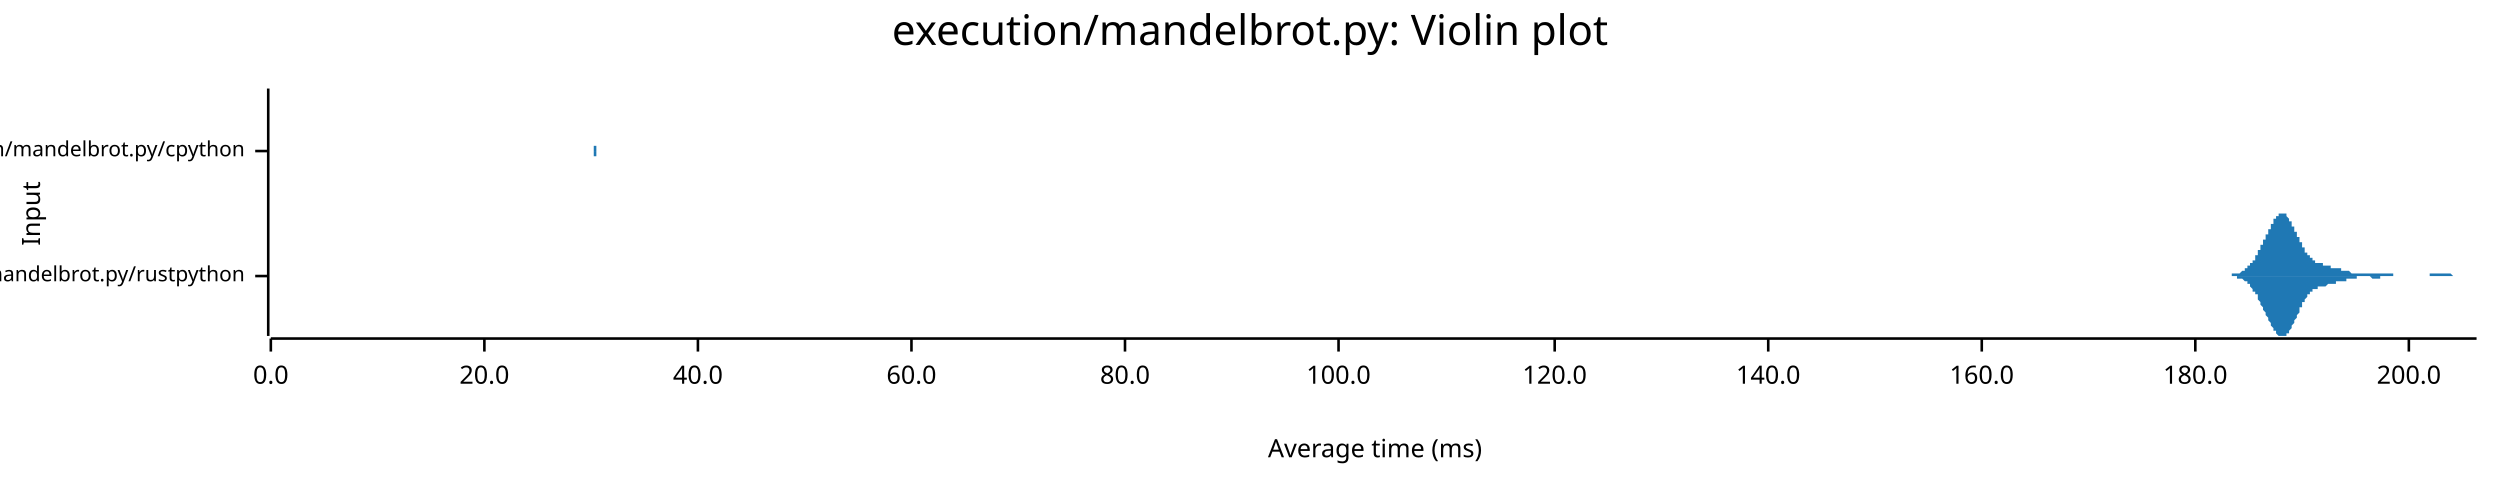
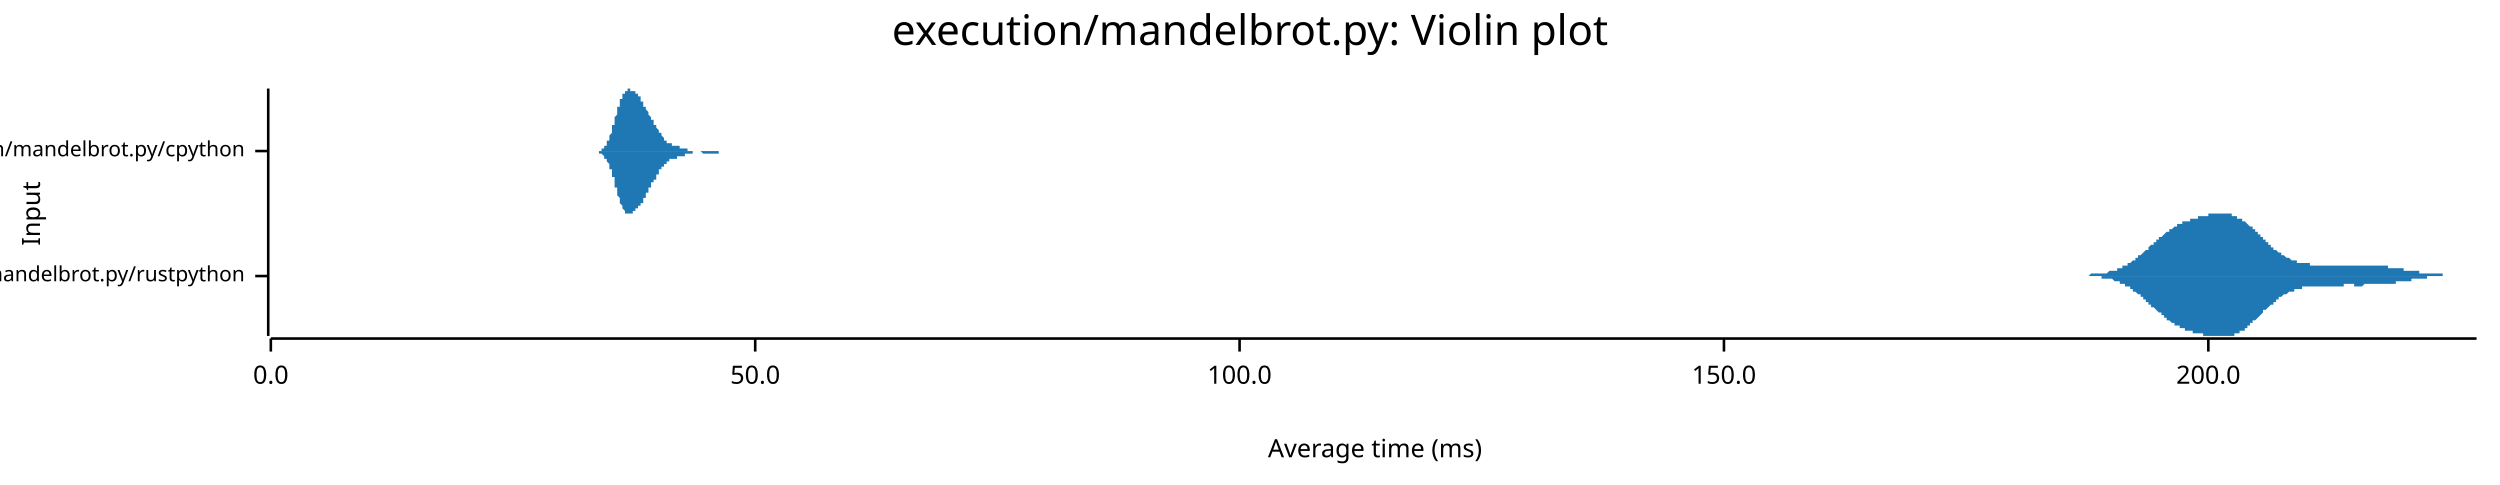
<svg xmlns="http://www.w3.org/2000/svg" width="960" height="186" viewBox="0 0 960 186">
  <text x="480" y="5" dy="0.76em" text-anchor="middle" font-family="sans-serif" font-size="16.129" opacity="1" fill="#000000">
execution/mandelbrot.py: Violin plot
</text>
  <text x="8" y="82" dy="0.76em" text-anchor="middle" font-family="sans-serif" font-size="9.677" opacity="1" fill="#000000" transform="rotate(270, 8, 82)">
Input
</text>
  <text x="528" y="178" dy="-0.5ex" text-anchor="middle" font-family="sans-serif" font-size="9.677" opacity="1" fill="#000000">
Average time (ms)
</text>
  <polyline fill="none" opacity="1" stroke="#000000" stroke-width="1" points="103,34 103,129 " />
  <text x="94" y="106" dy="0.5ex" text-anchor="end" font-family="sans-serif" font-size="8.065" opacity="1" fill="#000000">
execution/mandelbrot.py/rustpython
</text>
  <polyline fill="none" opacity="1" stroke="#000000" stroke-width="1" points="98,106 103,106 " />
  <text x="94" y="58" dy="0.5ex" text-anchor="end" font-family="sans-serif" font-size="8.065" opacity="1" fill="#000000">
execution/mandelbrot.py/cpython
</text>
  <polyline fill="none" opacity="1" stroke="#000000" stroke-width="1" points="98,58 103,58 " />
  <polyline fill="none" opacity="1" stroke="#000000" stroke-width="1" points="104,130 951,130 " />
  <text x="104" y="140" dy="0.76em" text-anchor="middle" font-family="sans-serif" font-size="9.677" opacity="1" fill="#000000">
0.0
</text>
  <polyline fill="none" opacity="1" stroke="#000000" stroke-width="1" points="104,130 104,135 " />
-   <text x="186" y="140" dy="0.76em" text-anchor="middle" font-family="sans-serif" font-size="9.677" opacity="1" fill="#000000">
- 20.0
+   <text x="290" y="140" dy="0.76em" text-anchor="middle" font-family="sans-serif" font-size="9.677" opacity="1" fill="#000000">
+ 50.0
</text>
-   <polyline fill="none" opacity="1" stroke="#000000" stroke-width="1" points="186,130 186,135 " />
-   <text x="268" y="140" dy="0.76em" text-anchor="middle" font-family="sans-serif" font-size="9.677" opacity="1" fill="#000000">
- 40.0
- </text>
-   <polyline fill="none" opacity="1" stroke="#000000" stroke-width="1" points="268,130 268,135 " />
-   <text x="350" y="140" dy="0.76em" text-anchor="middle" font-family="sans-serif" font-size="9.677" opacity="1" fill="#000000">
- 60.0
- </text>
-   <polyline fill="none" opacity="1" stroke="#000000" stroke-width="1" points="350,130 350,135 " />
-   <text x="432" y="140" dy="0.76em" text-anchor="middle" font-family="sans-serif" font-size="9.677" opacity="1" fill="#000000">
- 80.0
- </text>
-   <polyline fill="none" opacity="1" stroke="#000000" stroke-width="1" points="432,130 432,135 " />
-   <text x="514" y="140" dy="0.76em" text-anchor="middle" font-family="sans-serif" font-size="9.677" opacity="1" fill="#000000">
+   <polyline fill="none" opacity="1" stroke="#000000" stroke-width="1" points="290,130 290,135 " />
+   <text x="476" y="140" dy="0.76em" text-anchor="middle" font-family="sans-serif" font-size="9.677" opacity="1" fill="#000000">
100.0
</text>
-   <polyline fill="none" opacity="1" stroke="#000000" stroke-width="1" points="514,130 514,135 " />
-   <text x="597" y="140" dy="0.76em" text-anchor="middle" font-family="sans-serif" font-size="9.677" opacity="1" fill="#000000">
- 120.0
+   <polyline fill="none" opacity="1" stroke="#000000" stroke-width="1" points="476,130 476,135 " />
+   <text x="662" y="140" dy="0.76em" text-anchor="middle" font-family="sans-serif" font-size="9.677" opacity="1" fill="#000000">
+ 150.0
</text>
-   <polyline fill="none" opacity="1" stroke="#000000" stroke-width="1" points="597,130 597,135 " />
-   <text x="679" y="140" dy="0.76em" text-anchor="middle" font-family="sans-serif" font-size="9.677" opacity="1" fill="#000000">
- 140.0
- </text>
-   <polyline fill="none" opacity="1" stroke="#000000" stroke-width="1" points="679,130 679,135 " />
-   <text x="761" y="140" dy="0.76em" text-anchor="middle" font-family="sans-serif" font-size="9.677" opacity="1" fill="#000000">
- 160.0
- </text>
-   <polyline fill="none" opacity="1" stroke="#000000" stroke-width="1" points="761,130 761,135 " />
-   <text x="843" y="140" dy="0.76em" text-anchor="middle" font-family="sans-serif" font-size="9.677" opacity="1" fill="#000000">
- 180.0
- </text>
-   <polyline fill="none" opacity="1" stroke="#000000" stroke-width="1" points="843,130 843,135 " />
-   <text x="925" y="140" dy="0.76em" text-anchor="middle" font-family="sans-serif" font-size="9.677" opacity="1" fill="#000000">
+   <polyline fill="none" opacity="1" stroke="#000000" stroke-width="1" points="662,130 662,135 " />
+   <text x="848" y="140" dy="0.76em" text-anchor="middle" font-family="sans-serif" font-size="9.677" opacity="1" fill="#000000">
200.0
</text>
-   <polyline fill="none" opacity="1" stroke="#000000" stroke-width="1" points="925,130 925,135 " />
-   <polygon opacity="1" fill="#1F78B4" points="853,106 853,106 853,106 853,106 853,106 854,106 854,106 854,106 854,106 854,106 855,106 855,106 855,106 855,106 855,106 856,106 856,106 856,106 856,106 856,106 857,106 857,106 857,106 857,105 857,105 857,105 858,105 858,105 858,105 858,105 858,105 859,105 859,105 859,105 859,105 859,105 860,105 860,105 860,105 860,105 860,105 861,104 861,104 861,104 861,104 861,104 862,104 862,104 862,104 862,103 862,103 863,103 863,103 863,103 863,103 863,102 864,102 864,102 864,102 864,101 864,101 865,101 865,101 865,100 865,100 865,100 866,100 866,99 866,99 866,99 866,98 867,98 867,98 867,97 867,97 867,97 867,96 868,96 868,95 868,95 868,95 868,94 869,94 869,93 869,93 869,93 869,92 870,92 870,91 870,91 870,91 870,90 871,90 871,89 871,89 871,88 871,88 872,88 872,87 872,87 872,86 872,86 873,86 873,85 873,85 873,85 873,84 874,84 874,84 874,84 874,83 874,83 875,83 875,83 875,83 875,82 875,82 876,82 876,82 876,82 876,82 876,82 877,82 877,82 877,82 877,82 877,82 878,82 878,83 878,83 878,83 878,83 878,83 879,84 879,84 879,84 879,84 879,85 880,85 880,86 880,86 880,86 880,87 881,87 881,87 881,88 881,88 881,89 882,89 882,90 882,90 882,90 882,91 883,91 883,92 883,92 883,93 883,93 884,93 884,94 884,94 884,95 884,95 885,95 885,96 885,96 885,96 885,97 886,97 886,97 886,98 886,98 886,98 887,98 887,99 887,99 887,99 887,99 888,99 888,100 888,100 888,100 888,100 888,100 889,100 889,100 889,100 889,101 889,101 890,101 890,101 890,101 890,101 890,101 891,101 891,101 891,101 891,101 891,101 892,101 892,102 892,102 892,102 892,102 893,102 893,102 893,102 893,102 893,102 894,102 894,102 894,102 894,102 894,102 895,102 895,102 895,102 895,102 895,103 896,103 896,103 896,103 896,103 896,103 897,103 897,103 897,103 897,103 897,103 898,103 898,103 898,103 898,103 898,103 899,103 899,103 899,103 899,104 899,104 899,104 900,104 900,104 900,104 900,104 900,104 901,104 901,104 901,104 901,104 901,104 902,104 902,104 902,104 902,104 902,104 903,105 903,105 903,105 903,105 903,105 904,105 904,105 904,105 904,105 904,105 905,105 905,105 905,105 905,105 905,105 906,105 906,105 906,105 906,105 906,105 907,105 907,105 907,105 907,105 907,105 908,105 908,105 908,105 908,105 908,105 909,105 909,105 909,105 909,105 909,105 909,105 910,105 910,105 910,105 910,105 910,105 911,105 911,105 911,105 911,105 911,105 912,105 912,105 912,105 912,105 912,105 913,105 913,105 913,105 913,105 913,105 914,105 914,105 914,105 914,105 914,105 915,105 915,105 915,105 915,105 915,105 916,105 916,105 916,105 916,105 916,105 917,105 917,105 917,105 917,105 917,105 918,105 918,105 918,105 918,105 918,105 919,105 919,105 919,105 919,105 919,105 919,106 920,106 920,106 920,106 920,106 920,106 921,106 921,106 921,106 921,106 921,106 922,106 922,106 922,106 922,106 922,106 923,106 923,106 923,106 923,106 923,106 924,106 924,106 924,106 924,106 924,106 925,106 925,106 925,106 925,106 925,106 926,106 926,106 926,106 926,106 926,106 927,106 927,106 927,106 927,106 927,106 928,106 928,106 928,106 928,106 928,106 929,106 929,106 929,106 929,106 929,106 930,106 930,106 930,106 930,106 930,106 930,106 931,106 931,106 931,106 931,106 931,106 932,106 932,106 932,106 932,106 932,106 933,106 933,106 933,105 933,105 933,105 934,105 934,105 934,105 934,105 934,105 935,105 935,105 935,105 935,105 935,105 936,105 936,105 936,105 936,105 936,105 937,105 937,105 937,105 937,105 937,105 938,105 938,105 938,105 938,105 938,105 939,105 939,105 939,105 939,105 939,105 940,105 940,105 940,105 940,105 940,105 940,105 941,105 941,105 941,105 941,105 941,105 942,106 942,106 942,106 942,106 942,106 943,106 943,106 943,106 943,106 943,106 944,106 944,106 944,106 944,106 944,106 945,106 945,106 945,106 945,106 945,106 946,106 946,106 946,106 946,106 946,106 947,106 947,106 947,106 947,106 947,106 948,106 948,106 948,106 948,106 948,106 949,106 949,106 949,106 949,106 949,106 950,106 950,106 950,106 950,106 950,106 951,106 951,106 853,106 " />
-   <polygon opacity="1" fill="#1F78B4" points="853,106 853,106 853,106 853,106 853,106 854,106 854,106 854,106 854,106 854,106 855,106 855,106 855,106 855,106 855,106 856,106 856,106 856,106 856,106 856,106 857,106 857,106 857,106 857,106 857,106 857,106 858,106 858,106 858,106 858,106 858,106 859,106 859,106 859,106 859,106 859,107 860,107 860,107 860,107 860,107 860,107 861,107 861,107 861,107 861,107 861,107 862,108 862,108 862,108 862,108 862,108 863,108 863,109 863,109 863,109 863,109 864,109 864,110 864,110 864,110 864,110 865,111 865,111 865,111 865,111 865,112 866,112 866,112 866,113 866,113 866,113 867,113 867,114 867,114 867,115 867,115 867,115 868,116 868,116 868,116 868,117 868,117 869,118 869,118 869,118 869,119 869,119 870,120 870,120 870,121 870,121 870,121 871,122 871,122 871,123 871,123 871,123 872,124 872,124 872,125 872,125 872,125 873,126 873,126 873,126 873,127 873,127 874,127 874,128 874,128 874,128 874,128 875,129 875,129 875,129 875,129 875,129 876,129 876,129 876,129 876,129 876,129 877,129 877,129 877,129 877,129 877,129 878,129 878,129 878,129 878,129 878,128 878,128 879,128 879,128 879,127 879,127 879,127 880,126 880,126 880,126 880,125 880,125 881,124 881,124 881,124 881,123 881,123 882,122 882,122 882,121 882,121 882,121 883,120 883,120 883,119 883,119 883,118 884,118 884,118 884,117 884,117 884,116 885,116 885,116 885,115 885,115 885,115 886,114 886,114 886,114 886,114 886,113 887,113 887,113 887,113 887,113 887,112 888,112 888,112 888,112 888,112 888,112 888,111 889,111 889,111 889,111 889,111 889,111 890,111 890,111 890,111 890,110 890,110 891,110 891,110 891,110 891,110 891,110 892,110 892,110 892,110 892,110 892,110 893,110 893,110 893,110 893,110 893,110 894,109 894,109 894,109 894,109 894,109 895,109 895,109 895,109 895,109 895,109 896,109 896,109 896,109 896,109 896,109 897,109 897,109 897,109 897,109 897,108 898,108 898,108 898,108 898,108 898,108 899,108 899,108 899,108 899,108 899,108 899,108 900,108 900,108 900,108 900,108 900,108 901,108 901,107 901,107 901,107 901,107 902,107 902,107 902,107 902,107 902,107 903,107 903,107 903,107 903,107 903,107 904,107 904,107 904,107 904,107 904,107 905,107 905,107 905,107 905,107 905,106 906,106 906,106 906,106 906,106 906,106 907,106 907,106 907,106 907,106 907,106 908,106 908,106 908,106 908,106 908,106 909,106 909,106 909,106 909,106 909,106 909,106 910,106 910,106 910,106 910,106 910,106 911,107 911,107 911,107 911,107 911,107 912,107 912,107 912,107 912,107 912,107 913,107 913,107 913,107 913,107 913,107 914,107 914,107 914,107 914,107 914,106 915,106 915,106 915,106 915,106 915,106 916,106 916,106 916,106 916,106 916,106 917,106 917,106 917,106 917,106 917,106 918,106 918,106 918,106 918,106 918,106 919,106 919,106 919,106 919,106 919,106 919,106 920,106 920,106 920,106 920,106 920,106 921,106 921,106 921,106 921,106 921,106 922,106 922,106 922,106 922,106 922,106 923,106 923,106 923,106 923,106 923,106 924,106 924,106 924,106 924,106 924,106 925,106 925,106 925,106 925,106 925,106 926,106 926,106 926,106 926,106 926,106 927,106 927,106 927,106 927,106 927,106 928,106 928,106 928,106 928,106 928,106 929,106 929,106 929,106 929,106 929,106 930,106 930,106 930,106 930,106 930,106 930,106 931,106 931,106 931,106 931,106 931,106 932,106 932,106 932,106 932,106 932,106 933,106 933,106 933,106 933,106 933,106 934,106 934,106 934,106 934,106 934,106 935,106 935,106 935,106 935,106 935,106 936,106 936,106 936,106 936,106 936,106 937,106 937,106 937,106 937,106 937,106 938,106 938,106 938,106 938,106 938,106 939,106 939,106 939,106 939,106 939,106 940,106 940,106 940,106 940,106 940,106 940,106 941,106 941,106 941,106 941,106 941,106 942,106 942,106 942,106 942,106 942,106 943,106 943,106 943,106 943,106 943,106 944,106 944,106 944,106 944,106 944,106 945,106 945,106 945,106 945,106 945,106 946,106 946,106 946,106 946,106 946,106 947,106 947,106 947,106 947,106 947,106 948,106 948,106 948,106 948,106 948,106 949,106 949,106 949,106 949,106 949,106 950,106 950,106 950,106 950,106 950,106 951,106 951,106 853,106 " />
-   <polygon opacity="1" fill="#1F78B4" points="228,58 228,58 228,58 228,58 228,58 228,58 228,58 228,58 228,58 228,58 228,58 228,58 228,58 228,58 228,58 228,58 228,58 228,58 228,58 228,58 228,58 228,58 228,58 228,58 228,58 228,58 228,58 228,58 228,58 228,58 228,58 228,58 228,58 228,58 228,58 228,58 228,58 228,58 228,58 228,58 228,58 228,58 228,58 228,57 228,57 228,57 228,57 228,57 228,57 228,57 228,57 228,57 228,57 228,56 228,56 228,56 228,56 228,56 228,56 228,56 228,55 228,55 228,55 228,55 228,55 228,54 228,54 228,54 228,53 228,53 228,53 228,53 228,52 228,52 228,52 228,51 228,51 228,51 228,50 228,50 228,49 228,49 228,49 228,48 228,48 228,47 228,47 228,47 228,46 228,46 228,46 228,45 228,45 228,44 228,44 228,44 228,43 228,43 228,43 228,42 228,42 228,42 228,42 228,41 228,41 228,41 228,41 228,41 228,41 228,40 228,40 228,40 228,40 228,40 228,40 228,40 228,40 228,40 228,40 228,40 228,40 228,40 228,40 228,40 228,40 228,40 228,40 228,40 228,40 228,40 228,40 228,40 228,40 228,40 228,40 228,40 228,40 228,40 228,40 228,40 228,40 228,40 228,40 228,40 228,39 228,39 228,39 228,39 228,39 228,39 228,39 228,39 228,39 228,38 228,38 228,38 228,38 228,38 228,38 228,37 228,37 228,37 228,37 228,37 228,36 228,36 228,36 228,36 228,36 228,36 228,35 228,35 228,35 228,35 228,35 228,35 228,35 228,35 228,35 228,35 228,34 228,35 228,35 228,35 228,35 228,35 228,35 228,35 228,35 228,35 228,35 228,36 228,36 228,36 228,36 228,37 228,37 228,37 228,38 228,38 228,39 228,39 228,39 228,40 228,40 228,41 228,41 228,42 228,42 228,43 228,43 228,44 228,44 228,45 228,45 228,46 228,46 228,47 228,47 228,47 228,48 228,48 228,49 228,49 228,50 228,50 228,51 228,51 228,51 228,52 228,52 228,52 228,53 228,53 228,53 228,54 228,54 228,54 228,55 228,55 228,55 228,55 228,56 228,56 228,56 228,56 229,56 229,56 229,57 229,57 229,57 229,57 229,57 229,57 229,57 229,57 229,57 229,58 229,58 229,58 229,58 229,58 229,58 229,58 229,58 229,58 229,58 229,58 229,58 229,58 229,58 229,58 229,58 229,58 229,58 229,58 229,58 229,58 229,58 229,58 229,58 229,58 229,58 229,58 229,58 229,58 229,58 229,58 229,58 229,58 229,58 229,58 229,58 229,58 229,58 229,58 229,58 229,58 229,58 229,58 229,58 229,58 229,58 229,58 229,58 229,58 229,58 229,58 229,58 229,58 229,58 229,58 229,58 229,58 229,58 229,58 229,58 229,58 229,58 229,58 229,58 229,58 229,58 229,58 229,58 229,58 229,58 229,58 229,58 229,58 229,58 229,58 229,58 229,58 229,58 229,58 229,58 229,58 229,58 229,58 229,58 229,58 229,58 229,58 229,58 229,58 229,58 229,58 229,58 229,58 229,58 229,58 229,58 229,58 229,58 229,58 229,58 229,58 229,58 229,58 229,58 229,58 229,58 229,58 229,58 229,58 229,58 229,58 229,58 229,58 229,58 229,58 229,58 229,58 229,58 229,58 229,58 229,58 229,58 229,58 229,58 229,58 229,58 229,58 229,58 229,58 229,58 229,58 229,58 229,58 229,58 229,58 229,58 229,58 229,58 229,58 229,58 229,58 229,58 229,58 229,58 229,58 229,58 229,58 229,58 229,58 229,58 229,58 229,58 229,58 229,58 229,58 229,58 229,58 229,58 229,58 229,58 229,58 229,58 229,58 229,58 229,58 229,58 229,58 229,58 229,58 229,58 229,58 229,58 229,58 229,58 229,58 229,58 229,58 229,58 229,58 229,58 229,58 229,58 229,58 229,58 229,58 229,58 229,58 229,58 229,58 229,58 229,58 229,58 229,58 229,58 229,58 229,58 229,58 229,58 229,58 229,58 229,58 229,58 229,58 229,58 229,58 229,58 229,58 229,58 229,58 229,58 229,58 229,58 229,58 229,58 229,58 229,58 229,58 229,58 229,58 229,58 229,58 229,58 229,58 229,58 229,58 229,58 229,58 229,58 229,58 229,58 229,58 229,58 229,58 229,58 229,58 229,58 229,58 229,58 229,58 229,58 229,58 229,58 229,58 229,58 228,58 " />
-   <polygon opacity="1" fill="#1F78B4" points="228,58 228,58 228,58 228,58 228,58 228,58 228,58 228,58 228,58 228,58 228,58 228,58 228,58 228,58 228,58 228,58 228,58 228,58 228,58 228,58 228,58 228,58 228,58 228,58 228,58 228,58 228,58 228,58 228,58 228,58 228,59 228,59 228,59 228,59 228,59 228,59 228,59 228,59 228,59 228,59 228,59 228,59 228,59 228,59 228,59 228,59 228,59 228,59 228,59 228,60 228,60 228,60 228,60 228,60 228,60 228,60 228,60 228,61 228,61 228,61 228,61 228,61 228,62 228,62 228,62 228,62 228,62 228,63 228,63 228,63 228,64 228,64 228,64 228,65 228,65 228,65 228,66 228,66 228,66 228,67 228,67 228,67 228,68 228,68 228,69 228,69 228,69 228,70 228,70 228,71 228,71 228,71 228,72 228,72 228,72 228,73 228,73 228,73 228,74 228,74 228,74 228,75 228,75 228,75 228,75 228,75 228,76 228,76 228,76 228,76 228,76 228,76 228,76 228,77 228,77 228,77 228,77 228,77 228,77 228,77 228,77 228,77 228,77 228,77 228,77 228,77 228,77 228,77 228,77 228,77 228,77 228,77 228,77 228,77 228,77 228,77 228,77 228,77 228,77 228,77 228,77 228,77 228,77 228,77 228,77 228,77 228,77 228,77 228,77 228,78 228,78 228,78 228,78 228,78 228,78 228,78 228,79 228,79 228,79 228,79 228,79 228,80 228,80 228,80 228,80 228,80 228,80 228,81 228,81 228,81 228,81 228,81 228,81 228,82 228,82 228,82 228,82 228,82 228,82 228,82 228,82 228,82 228,82 228,82 228,82 228,82 228,82 228,82 228,81 228,81 228,81 228,81 228,81 228,80 228,80 228,80 228,79 228,79 228,79 228,78 228,78 228,78 228,77 228,77 228,76 228,76 228,75 228,75 228,74 228,74 228,73 228,73 228,72 228,72 228,71 228,71 228,70 228,70 228,69 228,69 228,69 228,68 228,68 228,67 228,67 228,66 228,66 228,66 228,65 228,65 228,64 228,64 228,64 228,63 228,63 228,63 228,62 228,62 228,62 228,62 228,61 228,61 228,61 228,61 228,61 228,60 229,60 229,60 229,60 229,60 229,60 229,59 229,59 229,59 229,59 229,59 229,59 229,59 229,59 229,59 229,59 229,59 229,59 229,59 229,59 229,59 229,59 229,58 229,58 229,58 229,58 229,58 229,58 229,58 229,58 229,58 229,58 229,58 229,58 229,58 229,58 229,58 229,58 229,58 229,58 229,58 229,58 229,58 229,58 229,58 229,58 229,58 229,58 229,58 229,58 229,58 229,58 229,58 229,58 229,58 229,58 229,58 229,58 229,58 229,58 229,58 229,58 229,58 229,58 229,58 229,58 229,58 229,58 229,58 229,58 229,58 229,58 229,58 229,58 229,58 229,58 229,58 229,58 229,58 229,58 229,58 229,58 229,58 229,58 229,58 229,58 229,58 229,58 229,58 229,58 229,58 229,58 229,58 229,58 229,58 229,58 229,58 229,58 229,58 229,58 229,58 229,58 229,58 229,58 229,58 229,58 229,58 229,58 229,58 229,58 229,58 229,58 229,58 229,58 229,58 229,58 229,58 229,58 229,58 229,58 229,58 229,58 229,58 229,58 229,58 229,58 229,58 229,58 229,58 229,58 229,58 229,58 229,58 229,58 229,58 229,58 229,58 229,58 229,58 229,58 229,58 229,58 229,58 229,58 229,58 229,58 229,58 229,58 229,58 229,58 229,58 229,58 229,58 229,58 229,58 229,58 229,58 229,58 229,58 229,58 229,58 229,58 229,58 229,58 229,58 229,58 229,58 229,59 229,59 229,59 229,59 229,59 229,59 229,59 229,59 229,59 229,59 229,59 229,59 229,59 229,59 229,59 229,59 229,59 229,59 229,59 229,59 229,59 229,59 229,59 229,59 229,59 229,59 229,59 229,59 229,59 229,59 229,59 229,59 229,59 229,59 229,59 229,59 229,59 229,59 229,59 229,59 229,59 229,59 229,59 229,59 229,59 229,59 229,59 229,59 229,59 229,59 229,59 229,59 229,58 229,58 229,58 229,58 229,58 229,58 229,58 229,58 229,58 229,58 229,58 229,58 229,58 229,58 229,58 229,58 229,58 229,58 229,58 229,58 229,58 229,58 229,58 229,58 229,58 229,58 229,58 229,58 229,58 229,58 229,58 229,58 229,58 229,58 229,58 229,58 229,58 228,58 " />
+   <polyline fill="none" opacity="1" stroke="#000000" stroke-width="1" points="848,130 848,135 " />
+   <polygon opacity="1" fill="#1F78B4" points="793,106 793,106 793,106 794,106 794,106 794,106 794,106 795,106 795,106 795,106 796,106 796,106 796,106 797,106 797,106 797,106 798,106 798,106 798,106 799,106 799,106 799,106 800,106 800,106 800,106 800,106 801,106 801,106 801,106 802,106 802,106 802,106 803,105 803,105 803,105 804,105 804,105 804,105 805,105 805,105 805,105 806,105 806,105 806,105 806,105 807,105 807,105 807,105 808,105 808,105 808,105 809,105 809,105 809,105 810,104 810,104 810,104 811,104 811,104 811,104 812,104 812,104 812,104 813,104 813,104 813,103 813,103 814,103 814,103 814,103 815,103 815,103 815,102 816,102 816,102 816,102 817,102 817,101 817,101 818,101 818,101 818,101 819,100 819,100 819,100 819,100 820,100 820,99 820,99 821,99 821,99 821,98 822,98 822,98 822,98 823,97 823,97 823,97 824,96 824,96 824,96 825,96 825,95 825,95 825,95 826,94 826,94 826,94 827,94 827,93 827,93 828,93 828,92 828,92 829,92 829,92 829,91 830,91 830,91 830,91 831,90 831,90 831,90 831,90 832,89 832,89 832,89 833,89 833,88 833,88 834,88 834,88 834,88 835,87 835,87 835,87 836,87 836,87 836,86 837,86 837,86 837,86 838,86 838,86 838,86 838,85 839,85 839,85 839,85 840,85 840,85 840,85 841,85 841,84 841,84 842,84 842,84 842,84 843,84 843,84 843,84 844,84 844,84 844,83 844,83 845,83 845,83 845,83 846,83 846,83 846,83 847,83 847,83 847,83 848,83 848,83 848,82 849,82 849,82 849,82 850,82 850,82 850,82 850,82 851,82 851,82 851,82 852,82 852,82 852,82 853,82 853,82 853,82 854,82 854,82 854,82 855,82 855,82 855,82 856,82 856,82 856,82 857,82 857,83 857,83 857,83 858,83 858,83 858,83 859,83 859,83 859,84 860,84 860,84 860,84 861,84 861,85 861,85 862,85 862,85 862,85 863,86 863,86 863,86 863,86 864,87 864,87 864,87 865,87 865,88 865,88 866,88 866,89 866,89 867,89 867,90 867,90 868,90 868,90 868,91 869,91 869,91 869,92 869,92 870,92 870,93 870,93 871,93 871,94 871,94 872,94 872,94 872,95 873,95 873,95 873,96 874,96 874,96 874,96 875,97 875,97 875,97 875,97 876,97 876,98 876,98 877,98 877,98 877,98 878,99 878,99 878,99 879,99 879,99 879,99 880,100 880,100 880,100 881,100 881,100 881,100 882,100 882,100 882,101 882,101 883,101 883,101 883,101 884,101 884,101 884,101 885,101 885,101 885,101 886,101 886,101 886,101 887,101 887,101 887,102 888,102 888,102 888,102 888,102 889,102 889,102 889,102 890,102 890,102 890,102 891,102 891,102 891,102 892,102 892,102 892,102 893,102 893,102 893,102 894,102 894,102 894,102 894,102 895,102 895,102 895,102 896,102 896,102 896,102 897,102 897,102 897,102 898,102 898,102 898,102 899,102 899,102 899,102 900,102 900,102 900,102 900,102 901,102 901,102 901,102 902,102 902,102 902,102 903,102 903,102 903,102 904,102 904,102 904,102 905,102 905,102 905,102 906,102 906,102 906,102 907,102 907,102 907,102 907,102 908,102 908,102 908,102 909,102 909,102 909,102 910,102 910,102 910,102 911,102 911,102 911,102 912,102 912,102 912,102 913,102 913,102 913,102 913,102 914,102 914,102 914,102 915,102 915,102 915,102 916,102 916,102 916,102 917,102 917,103 917,103 918,103 918,103 918,103 919,103 919,103 919,103 919,103 920,103 920,103 920,103 921,103 921,103 921,103 922,103 922,103 922,103 923,103 923,103 923,104 924,104 924,104 924,104 925,104 925,104 925,104 925,104 926,104 926,104 926,104 927,104 927,104 927,104 928,104 928,104 928,104 929,104 929,105 929,105 930,105 930,105 930,105 931,105 931,105 931,105 932,105 932,105 932,105 932,105 933,105 933,105 933,105 934,105 934,105 934,105 935,105 935,105 935,105 936,105 936,105 936,105 937,105 937,105 937,105 938,105 938,105 938,105 938,106 939,106 939,106 939,106 940,106 940,106 940,106 941,106 941,106 941,106 942,106 942,106 942,106 943,106 943,106 943,106 944,106 944,106 944,106 944,106 945,106 945,106 945,106 946,106 946,106 946,106 947,106 947,106 947,106 948,106 948,106 948,106 949,106 949,106 949,106 950,106 950,106 950,106 951,106 951,106 793,106 " />
+   <polygon opacity="1" fill="#1F78B4" points="793,106 793,106 793,106 794,106 794,106 794,106 794,106 795,106 795,106 795,106 796,106 796,106 796,106 797,106 797,106 797,106 798,106 798,106 798,106 799,106 799,106 799,106 800,106 800,106 800,106 800,106 801,106 801,106 801,106 802,106 802,106 802,106 803,106 803,106 803,106 804,106 804,106 804,106 805,106 805,106 805,106 806,106 806,106 806,106 806,106 807,106 807,106 807,107 808,107 808,107 808,107 809,107 809,107 809,107 810,107 810,107 810,107 811,107 811,107 811,107 812,108 812,108 812,108 813,108 813,108 813,108 813,108 814,108 814,109 814,109 815,109 815,109 815,109 816,109 816,109 816,110 817,110 817,110 817,110 818,110 818,111 818,111 819,111 819,111 819,111 819,112 820,112 820,112 820,112 821,113 821,113 821,113 822,113 822,114 822,114 823,114 823,115 823,115 824,115 824,115 824,116 825,116 825,116 825,116 825,117 826,117 826,117 826,118 827,118 827,118 827,118 828,119 828,119 828,119 829,120 829,120 829,120 830,120 830,121 830,121 831,121 831,121 831,122 831,122 832,122 832,122 832,123 833,123 833,123 833,123 834,124 834,124 834,124 835,124 835,124 835,125 836,125 836,125 836,125 837,125 837,125 837,126 838,126 838,126 838,126 838,126 839,126 839,126 839,127 840,127 840,127 840,127 841,127 841,127 841,127 842,127 842,127 842,128 843,128 843,128 843,128 844,128 844,128 844,128 844,128 845,128 845,128 845,128 846,128 846,129 846,129 847,129 847,129 847,129 848,129 848,129 848,129 849,129 849,129 849,129 850,129 850,129 850,129 850,129 851,129 851,129 851,129 852,129 852,129 852,129 853,129 853,129 853,129 854,129 854,129 854,129 855,129 855,129 855,129 856,129 856,129 856,129 857,129 857,129 857,129 857,129 858,129 858,128 858,128 859,128 859,128 859,128 860,128 860,128 860,127 861,127 861,127 861,127 862,127 862,126 862,126 863,126 863,126 863,125 863,125 864,125 864,125 864,124 865,124 865,124 865,123 866,123 866,123 866,123 867,122 867,122 867,122 868,121 868,121 868,121 869,120 869,120 869,120 869,119 870,119 870,119 870,119 871,118 871,118 871,118 872,117 872,117 872,117 873,117 873,116 873,116 874,116 874,115 874,115 875,115 875,115 875,114 875,114 876,114 876,114 876,114 877,113 877,113 877,113 878,113 878,113 878,113 879,112 879,112 879,112 880,112 880,112 880,112 881,112 881,111 881,111 882,111 882,111 882,111 882,111 883,111 883,111 883,111 884,111 884,110 884,110 885,110 885,110 885,110 886,110 886,110 886,110 887,110 887,110 887,110 888,110 888,110 888,110 888,110 889,110 889,110 889,110 890,110 890,110 890,110 891,110 891,110 891,110 892,110 892,110 892,110 893,110 893,110 893,110 894,110 894,110 894,110 894,110 895,110 895,110 895,110 896,110 896,110 896,110 897,110 897,110 897,110 898,110 898,110 898,110 899,110 899,110 899,110 900,110 900,109 900,109 900,109 901,109 901,109 901,109 902,109 902,109 902,109 903,109 903,109 903,109 904,109 904,110 904,110 905,110 905,110 905,110 906,110 906,110 906,110 907,110 907,110 907,110 907,110 908,109 908,109 908,109 909,109 909,109 909,109 910,109 910,109 910,109 911,109 911,109 911,109 912,109 912,109 912,109 913,109 913,109 913,109 913,109 914,109 914,109 914,109 915,109 915,109 915,109 916,109 916,109 916,109 917,109 917,109 917,109 918,109 918,109 918,109 919,109 919,109 919,109 919,109 920,109 920,109 920,108 921,108 921,108 921,108 922,108 922,108 922,108 923,108 923,108 923,108 924,108 924,108 924,108 925,108 925,108 925,108 925,108 926,108 926,107 926,107 927,107 927,107 927,107 928,107 928,107 928,107 929,107 929,107 929,107 930,107 930,107 930,107 931,107 931,107 931,107 932,107 932,107 932,107 932,106 933,106 933,106 933,106 934,106 934,106 934,106 935,106 935,106 935,106 936,106 936,106 936,106 937,106 937,106 937,106 938,106 938,106 938,106 938,106 939,106 939,106 939,106 940,106 940,106 940,106 941,106 941,106 941,106 942,106 942,106 942,106 943,106 943,106 943,106 944,106 944,106 944,106 944,106 945,106 945,106 945,106 946,106 946,106 946,106 947,106 947,106 947,106 948,106 948,106 948,106 949,106 949,106 949,106 950,106 950,106 950,106 951,106 951,106 793,106 " />
+   <polygon opacity="1" fill="#1F78B4" points="227,58 227,58 227,58 227,58 227,58 227,58 227,58 227,58 228,58 228,58 228,58 228,58 228,58 228,58 228,58 228,58 228,58 229,58 229,58 229,58 229,58 229,58 229,58 229,58 229,58 229,58 230,58 230,58 230,58 230,58 230,58 230,58 230,58 230,58 230,58 231,58 231,58 231,58 231,58 231,57 231,57 231,57 231,57 231,57 231,57 232,57 232,57 232,57 232,57 232,56 232,56 232,56 232,56 232,56 233,56 233,56 233,55 233,55 233,55 233,55 233,55 233,54 233,54 234,54 234,54 234,53 234,53 234,53 234,52 234,52 234,52 234,52 235,51 235,51 235,51 235,50 235,50 235,50 235,49 235,49 235,48 236,48 236,48 236,47 236,47 236,46 236,46 236,46 236,45 236,45 237,44 237,44 237,44 237,43 237,43 237,43 237,42 237,42 237,41 237,41 238,41 238,40 238,40 238,40 238,39 238,39 238,39 238,38 238,38 239,38 239,38 239,37 239,37 239,37 239,37 239,36 239,36 239,36 240,36 240,36 240,36 240,35 240,35 240,35 240,35 240,35 240,35 241,35 241,35 241,35 241,35 241,35 241,35 241,35 241,35 241,34 242,34 242,35 242,35 242,35 242,35 242,35 242,35 242,35 242,35 242,35 243,35 243,35 243,35 243,35 243,35 243,35 243,35 243,35 243,35 244,35 244,36 244,36 244,36 244,36 244,36 244,36 244,36 244,36 245,36 245,36 245,37 245,37 245,37 245,37 245,37 245,37 245,37 246,37 246,38 246,38 246,38 246,38 246,38 246,38 246,39 246,39 247,39 247,39 247,39 247,39 247,40 247,40 247,40 247,40 247,40 247,41 248,41 248,41 248,41 248,41 248,42 248,42 248,42 248,42 248,42 249,43 249,43 249,43 249,43 249,44 249,44 249,44 249,44 249,44 250,45 250,45 250,45 250,45 250,45 250,46 250,46 250,46 250,46 251,46 251,46 251,47 251,47 251,47 251,47 251,47 251,48 251,48 252,48 252,48 252,48 252,48 252,49 252,49 252,49 252,49 252,49 253,50 253,50 253,50 253,50 253,50 253,50 253,51 253,51 253,51 253,51 254,51 254,51 254,51 254,52 254,52 254,52 254,52 254,52 254,52 255,53 255,53 255,53 255,53 255,53 255,53 255,53 255,53 255,54 256,54 256,54 256,54 256,54 256,54 256,54 256,54 256,54 256,55 257,55 257,55 257,55 257,55 257,55 257,55 257,55 257,55 257,55 258,55 258,55 258,55 258,55 258,55 258,55 258,55 258,56 258,56 258,56 259,56 259,56 259,56 259,56 259,56 259,56 259,56 259,56 259,56 260,56 260,56 260,56 260,56 260,56 260,56 260,56 260,56 260,56 261,56 261,56 261,56 261,56 261,56 261,56 261,56 261,56 261,57 262,57 262,57 262,57 262,57 262,57 262,57 262,57 262,57 262,57 263,57 263,57 263,57 263,57 263,57 263,57 263,57 263,57 263,57 263,57 264,57 264,57 264,58 264,58 264,58 264,58 264,58 264,58 264,58 265,58 265,58 265,58 265,58 265,58 265,58 265,58 265,58 265,58 266,58 266,58 266,58 266,58 266,58 266,58 266,58 266,58 266,58 267,58 267,58 267,58 267,58 267,58 267,58 267,58 267,58 267,58 268,58 268,58 268,58 268,58 268,58 268,58 268,58 268,58 268,58 269,58 269,58 269,58 269,58 269,58 269,58 269,58 269,58 269,58 269,58 270,58 270,58 270,58 270,58 270,58 270,58 270,58 270,58 270,58 271,58 271,58 271,58 271,58 271,58 271,58 271,58 271,58 271,58 272,58 272,58 272,58 272,58 272,58 272,58 272,58 272,58 272,58 273,58 273,58 273,58 273,58 273,58 273,58 273,58 273,58 273,58 274,58 274,58 274,58 274,58 274,58 274,58 274,58 274,58 274,58 274,58 275,58 275,58 275,58 275,58 275,58 275,58 275,58 275,58 275,58 276,58 276,58 276,58 276,58 276,58 276,58 276,58 276,58 276,58 277,58 277,58 277,58 277,58 277,58 277,58 277,58 277,58 277,58 278,58 278,58 278,58 278,58 278,58 278,58 278,58 278,58 278,58 279,58 279,58 279,58 279,58 279,58 279,58 279,58 279,58 279,58 280,58 280,58 280,58 280,58 280,58 280,58 280,58 280,58 280,58 280,58 281,58 281,58 281,58 281,58 281,58 281,58 227,58 " />
+   <polygon opacity="1" fill="#1F78B4" points="227,58 227,58 227,58 227,58 227,58 227,58 227,58 227,58 228,58 228,58 228,58 228,58 228,58 228,58 228,58 228,58 228,58 229,58 229,58 229,58 229,58 229,58 229,58 229,58 229,58 229,58 230,58 230,59 230,59 230,59 230,59 230,59 230,59 230,59 230,59 231,59 231,59 231,59 231,59 231,59 231,59 231,59 231,59 231,59 231,59 232,60 232,60 232,60 232,60 232,60 232,60 232,60 232,60 232,61 233,61 233,61 233,61 233,61 233,62 233,62 233,62 233,62 233,62 234,63 234,63 234,63 234,63 234,64 234,64 234,64 234,65 234,65 235,65 235,66 235,66 235,66 235,67 235,67 235,67 235,68 235,68 236,68 236,69 236,69 236,70 236,70 236,70 236,71 236,71 236,72 237,72 237,72 237,73 237,73 237,74 237,74 237,74 237,75 237,75 237,75 238,76 238,76 238,77 238,77 238,77 238,77 238,78 238,78 238,78 239,79 239,79 239,79 239,79 239,80 239,80 239,80 239,80 239,80 240,81 240,81 240,81 240,81 240,81 240,81 240,81 240,82 240,82 241,82 241,82 241,82 241,82 241,82 241,82 241,82 241,82 241,82 242,82 242,82 242,82 242,82 242,82 242,82 242,82 242,82 242,82 242,82 243,82 243,82 243,82 243,81 243,81 243,81 243,81 243,81 243,81 244,81 244,81 244,81 244,81 244,81 244,81 244,80 244,80 244,80 245,80 245,80 245,80 245,80 245,80 245,80 245,79 245,79 245,79 246,79 246,79 246,79 246,79 246,78 246,78 246,78 246,78 246,78 247,78 247,77 247,77 247,77 247,77 247,77 247,77 247,76 247,76 247,76 248,76 248,76 248,75 248,75 248,75 248,75 248,74 248,74 248,74 249,74 249,74 249,73 249,73 249,73 249,73 249,73 249,72 249,72 250,72 250,72 250,72 250,71 250,71 250,71 250,71 250,71 250,70 251,70 251,70 251,70 251,70 251,69 251,69 251,69 251,69 251,69 252,69 252,68 252,68 252,68 252,68 252,68 252,68 252,67 252,67 253,67 253,67 253,67 253,66 253,66 253,66 253,66 253,66 253,66 253,65 254,65 254,65 254,65 254,65 254,65 254,65 254,64 254,64 254,64 255,64 255,64 255,64 255,64 255,63 255,63 255,63 255,63 255,63 256,63 256,63 256,63 256,62 256,62 256,62 256,62 256,62 256,62 257,62 257,62 257,62 257,62 257,62 257,62 257,61 257,61 257,61 258,61 258,61 258,61 258,61 258,61 258,61 258,61 258,61 258,61 258,61 259,61 259,61 259,61 259,61 259,61 259,61 259,61 259,61 259,61 260,61 260,61 260,61 260,61 260,60 260,60 260,60 260,60 260,60 261,60 261,60 261,60 261,60 261,60 261,60 261,60 261,60 261,60 262,60 262,60 262,60 262,60 262,60 262,60 262,60 262,60 262,60 263,60 263,59 263,59 263,59 263,59 263,59 263,59 263,59 263,59 263,59 264,59 264,59 264,59 264,59 264,59 264,59 264,59 264,59 264,59 265,59 265,59 265,59 265,59 265,59 265,59 265,59 265,59 265,59 266,59 266,58 266,58 266,58 266,58 266,58 266,58 266,58 266,58 267,58 267,58 267,58 267,58 267,58 267,58 267,58 267,58 267,58 268,58 268,58 268,58 268,58 268,58 268,58 268,58 268,58 268,58 269,58 269,58 269,58 269,58 269,58 269,58 269,58 269,58 269,58 269,58 270,59 270,59 270,59 270,59 270,59 270,59 270,59 270,59 270,59 271,59 271,59 271,59 271,59 271,59 271,59 271,59 271,59 271,59 272,59 272,59 272,59 272,59 272,59 272,59 272,59 272,59 272,59 273,59 273,59 273,59 273,59 273,59 273,59 273,59 273,59 273,59 274,59 274,59 274,59 274,59 274,59 274,59 274,59 274,59 274,59 274,59 275,59 275,59 275,59 275,59 275,59 275,59 275,59 275,59 275,59 276,59 276,59 276,59 276,59 276,59 276,59 276,59 276,58 276,58 277,58 277,58 277,58 277,58 277,58 277,58 277,58 277,58 277,58 278,58 278,58 278,58 278,58 278,58 278,58 278,58 278,58 278,58 279,58 279,58 279,58 279,58 279,58 279,58 279,58 279,58 279,58 280,58 280,58 280,58 280,58 280,58 280,58 280,58 280,58 280,58 280,58 281,58 281,58 281,58 281,58 281,58 281,58 227,58 " />
</svg>
